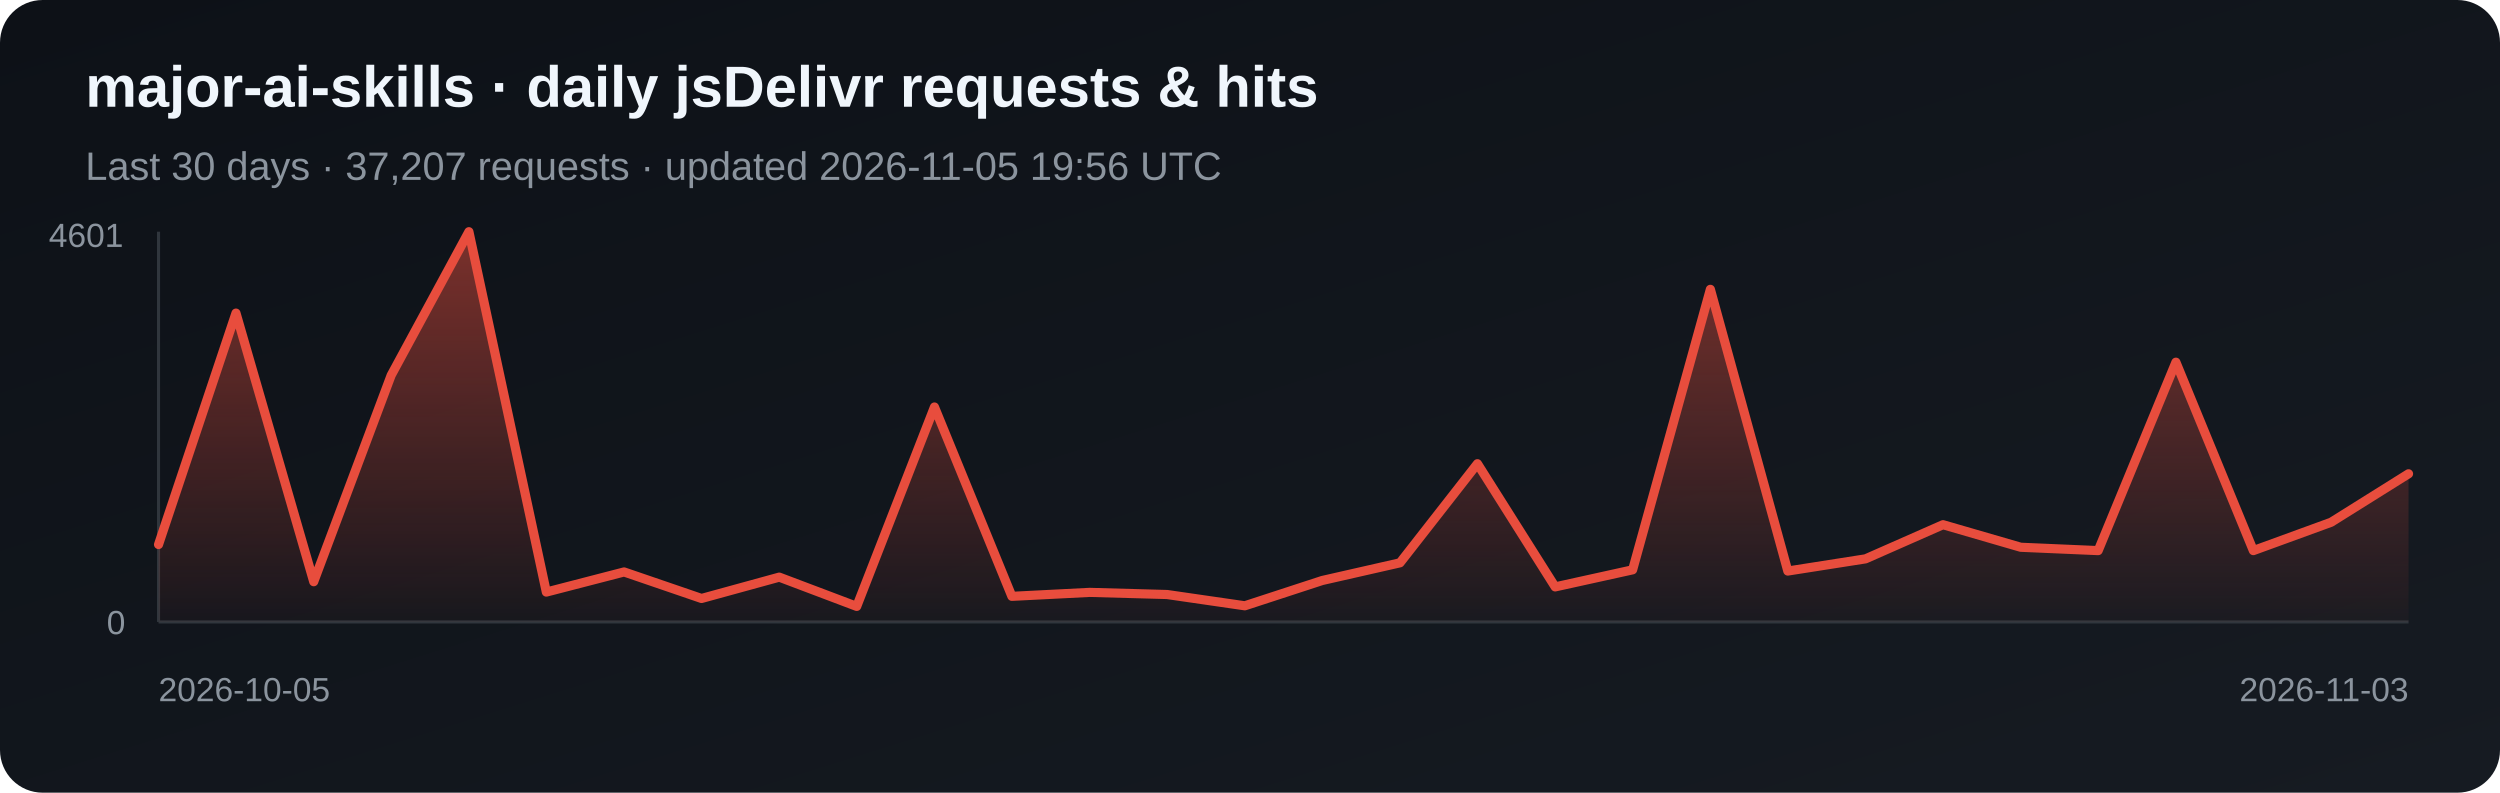
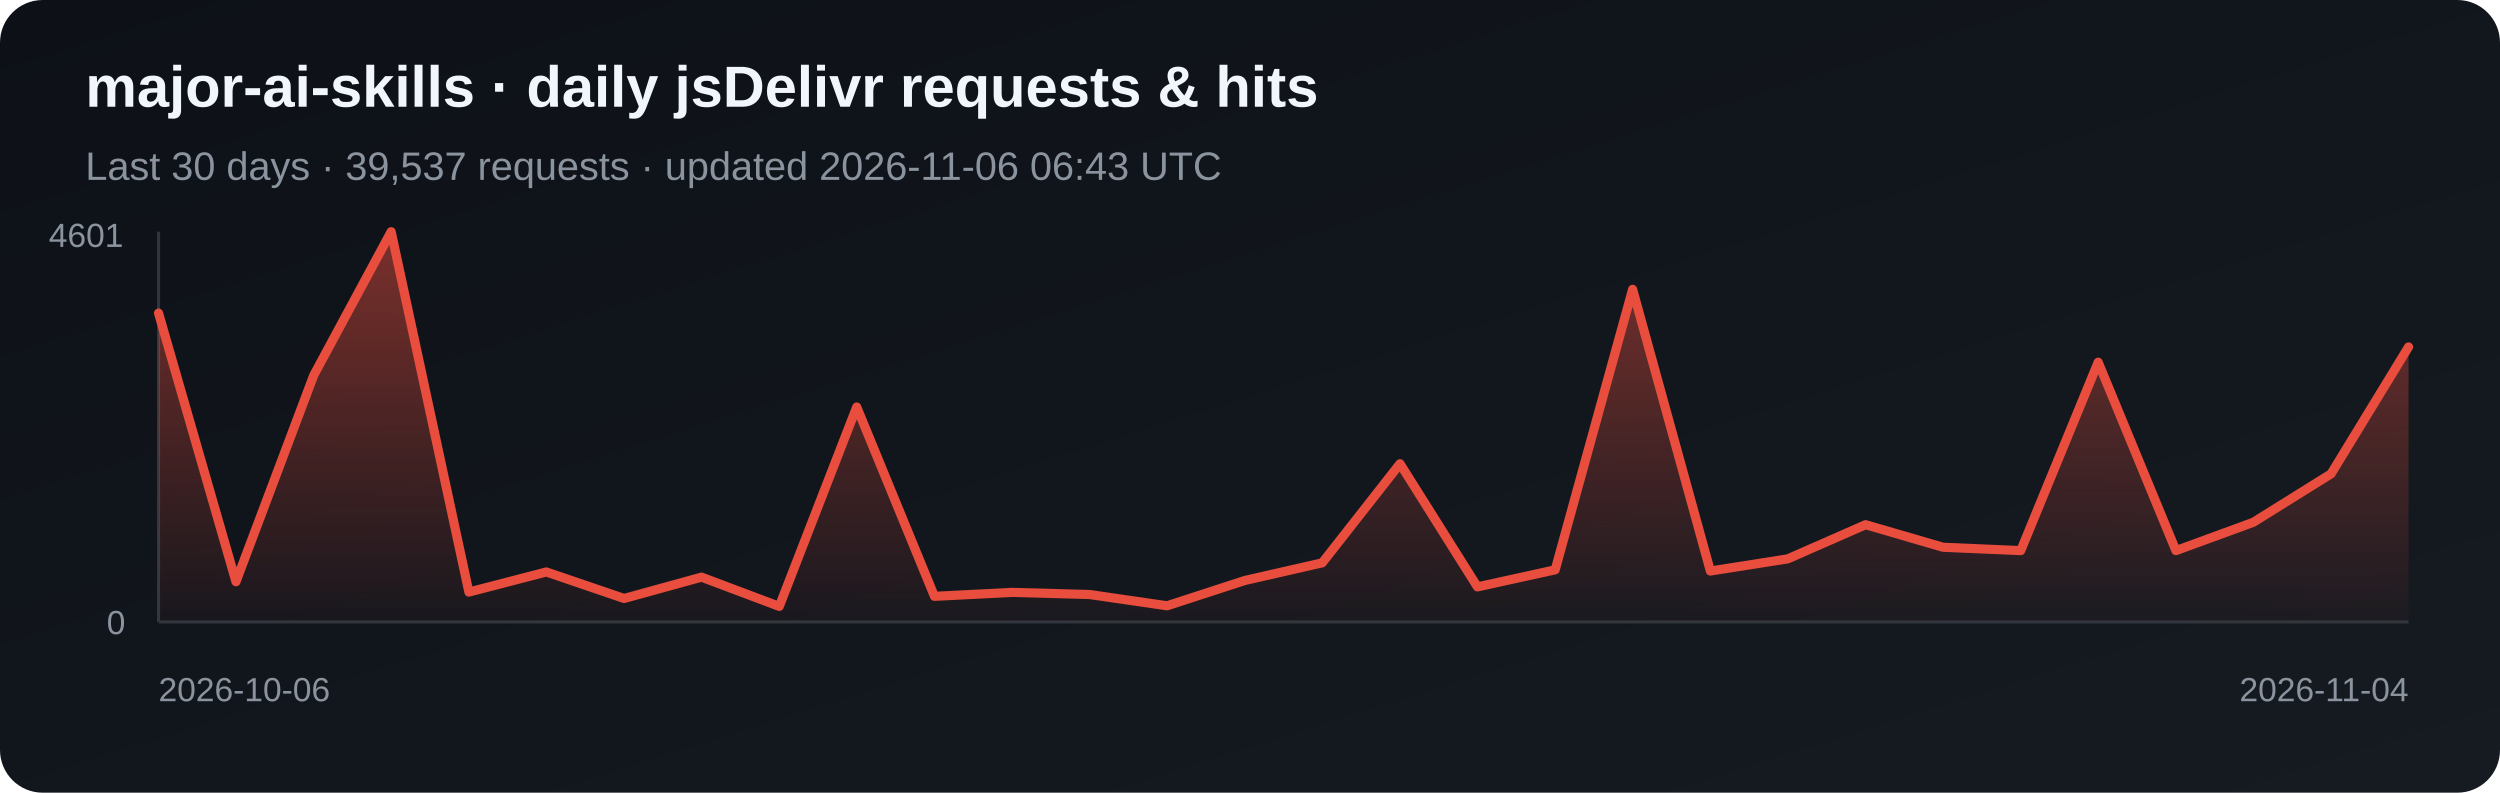
<svg xmlns="http://www.w3.org/2000/svg" width="820" height="260" viewBox="0 0 820 260" role="img" aria-label="Daily jsDelivr requests and hits for major-ai-skills">
  <defs>
    <linearGradient id="bg" x1="0" y1="0" x2="1" y2="1">
      <stop stop-color="#0d1117" />
      <stop offset="1" stop-color="#161b22" />
    </linearGradient>
    <linearGradient id="fill-jsdelivr" x1="0" y1="0" x2="0" y2="1">
      <stop stop-color="#e84d3d" stop-opacity=".5" />
      <stop offset="1" stop-color="#e84d3d" stop-opacity=".03" />
    </linearGradient>
  </defs>
  <rect width="820" height="260" rx="14" fill="url(#bg)" />
  <text x="28" y="35" fill="#f0f6fc" font-family="Arial, sans-serif" font-size="19" font-weight="700">major-ai-skills · daily jsDelivr requests &amp; hits</text>
-   <text x="28" y="59" fill="#8b949e" font-family="Arial, sans-serif" font-size="13">Last 30 days · 37,207 requests · updated 2026-11-05 19:56 UTC</text>
+   <text x="28" y="59" fill="#8b949e" font-family="Arial, sans-serif" font-size="13">Last 30 days · 39,537 requests · updated 2026-11-06 06:43 UTC</text>
  <line x1="52" y1="76" x2="52" y2="204" stroke="#30363d" />
  <line x1="52" y1="204" x2="790" y2="204" stroke="#30363d" />
-   <polygon points="52,204 52.0,178.6 77.4,102.7 102.9,190.8 128.3,123.1 153.8,76.0 179.2,194.2 204.7,187.6 230.1,196.3 255.6,189.3 281.0,198.9 306.5,133.5 331.9,195.6 357.4,194.3 382.8,195.0 408.3,198.7 433.7,190.4 459.2,184.6 484.6,152.1 510.1,192.5 535.5,186.9 561.0,94.9 586.4,187.3 611.9,183.3 637.3,172.1 662.8,179.5 688.2,180.6 713.7,118.8 739.1,180.6 764.6,171.3 790.0,155.4 790,204" fill="url(#fill-jsdelivr)" />
-   <polyline points="52.0,178.6 77.4,102.7 102.9,190.8 128.3,123.1 153.8,76.0 179.2,194.2 204.7,187.6 230.1,196.3 255.6,189.3 281.0,198.9 306.5,133.5 331.9,195.6 357.4,194.3 382.8,195.0 408.3,198.7 433.7,190.4 459.2,184.6 484.6,152.1 510.1,192.5 535.5,186.9 561.0,94.9 586.4,187.3 611.9,183.3 637.3,172.1 662.8,179.5 688.2,180.6 713.7,118.8 739.1,180.6 764.6,171.3 790.0,155.4" fill="none" stroke="#e84d3d" stroke-width="3" stroke-linejoin="round" stroke-linecap="round" />
+   <polygon points="52,204 52.0,102.7 77.4,190.8 102.9,123.1 128.3,76.0 153.8,194.2 179.2,187.6 204.7,196.3 230.1,189.3 255.6,198.9 281.0,133.5 306.5,195.6 331.9,194.3 357.4,195.0 382.8,198.7 408.3,190.4 433.7,184.6 459.2,152.1 484.6,192.5 510.1,186.9 535.5,94.9 561.0,187.3 586.4,183.3 611.9,172.1 637.3,179.5 662.8,180.6 688.2,118.8 713.7,180.6 739.1,171.3 764.6,155.4 790.0,113.8 790,204" fill="url(#fill-jsdelivr)" />
+   <polyline points="52.0,102.7 77.4,190.8 102.9,123.1 128.3,76.0 153.8,194.2 179.2,187.6 204.7,196.3 230.1,189.3 255.6,198.9 281.0,133.5 306.5,195.6 331.9,194.3 357.4,195.0 382.8,198.7 408.3,190.4 433.7,184.6 459.2,152.1 484.6,192.5 510.1,186.9 535.5,94.9 561.0,187.3 586.4,183.3 611.9,172.1 637.3,179.5 662.8,180.6 688.2,118.8 713.7,180.6 739.1,171.3 764.6,155.4 790.0,113.8" fill="none" stroke="#e84d3d" stroke-width="3" stroke-linejoin="round" stroke-linecap="round" />
  <text x="16" y="81" fill="#8b949e" font-family="Arial, sans-serif" font-size="11">4601</text>
  <text x="35" y="208" fill="#8b949e" font-family="Arial, sans-serif" font-size="11">0</text>
-   <text x="52" y="230" fill="#8b949e" font-family="Arial, sans-serif" font-size="11">2026-10-05</text>
-   <text x="790" y="230" fill="#8b949e" text-anchor="end" font-family="Arial, sans-serif" font-size="11">2026-11-03</text>
+   <text x="52" y="230" fill="#8b949e" font-family="Arial, sans-serif" font-size="11">2026-10-06</text>
+   <text x="790" y="230" fill="#8b949e" text-anchor="end" font-family="Arial, sans-serif" font-size="11">2026-11-04</text>
</svg>
